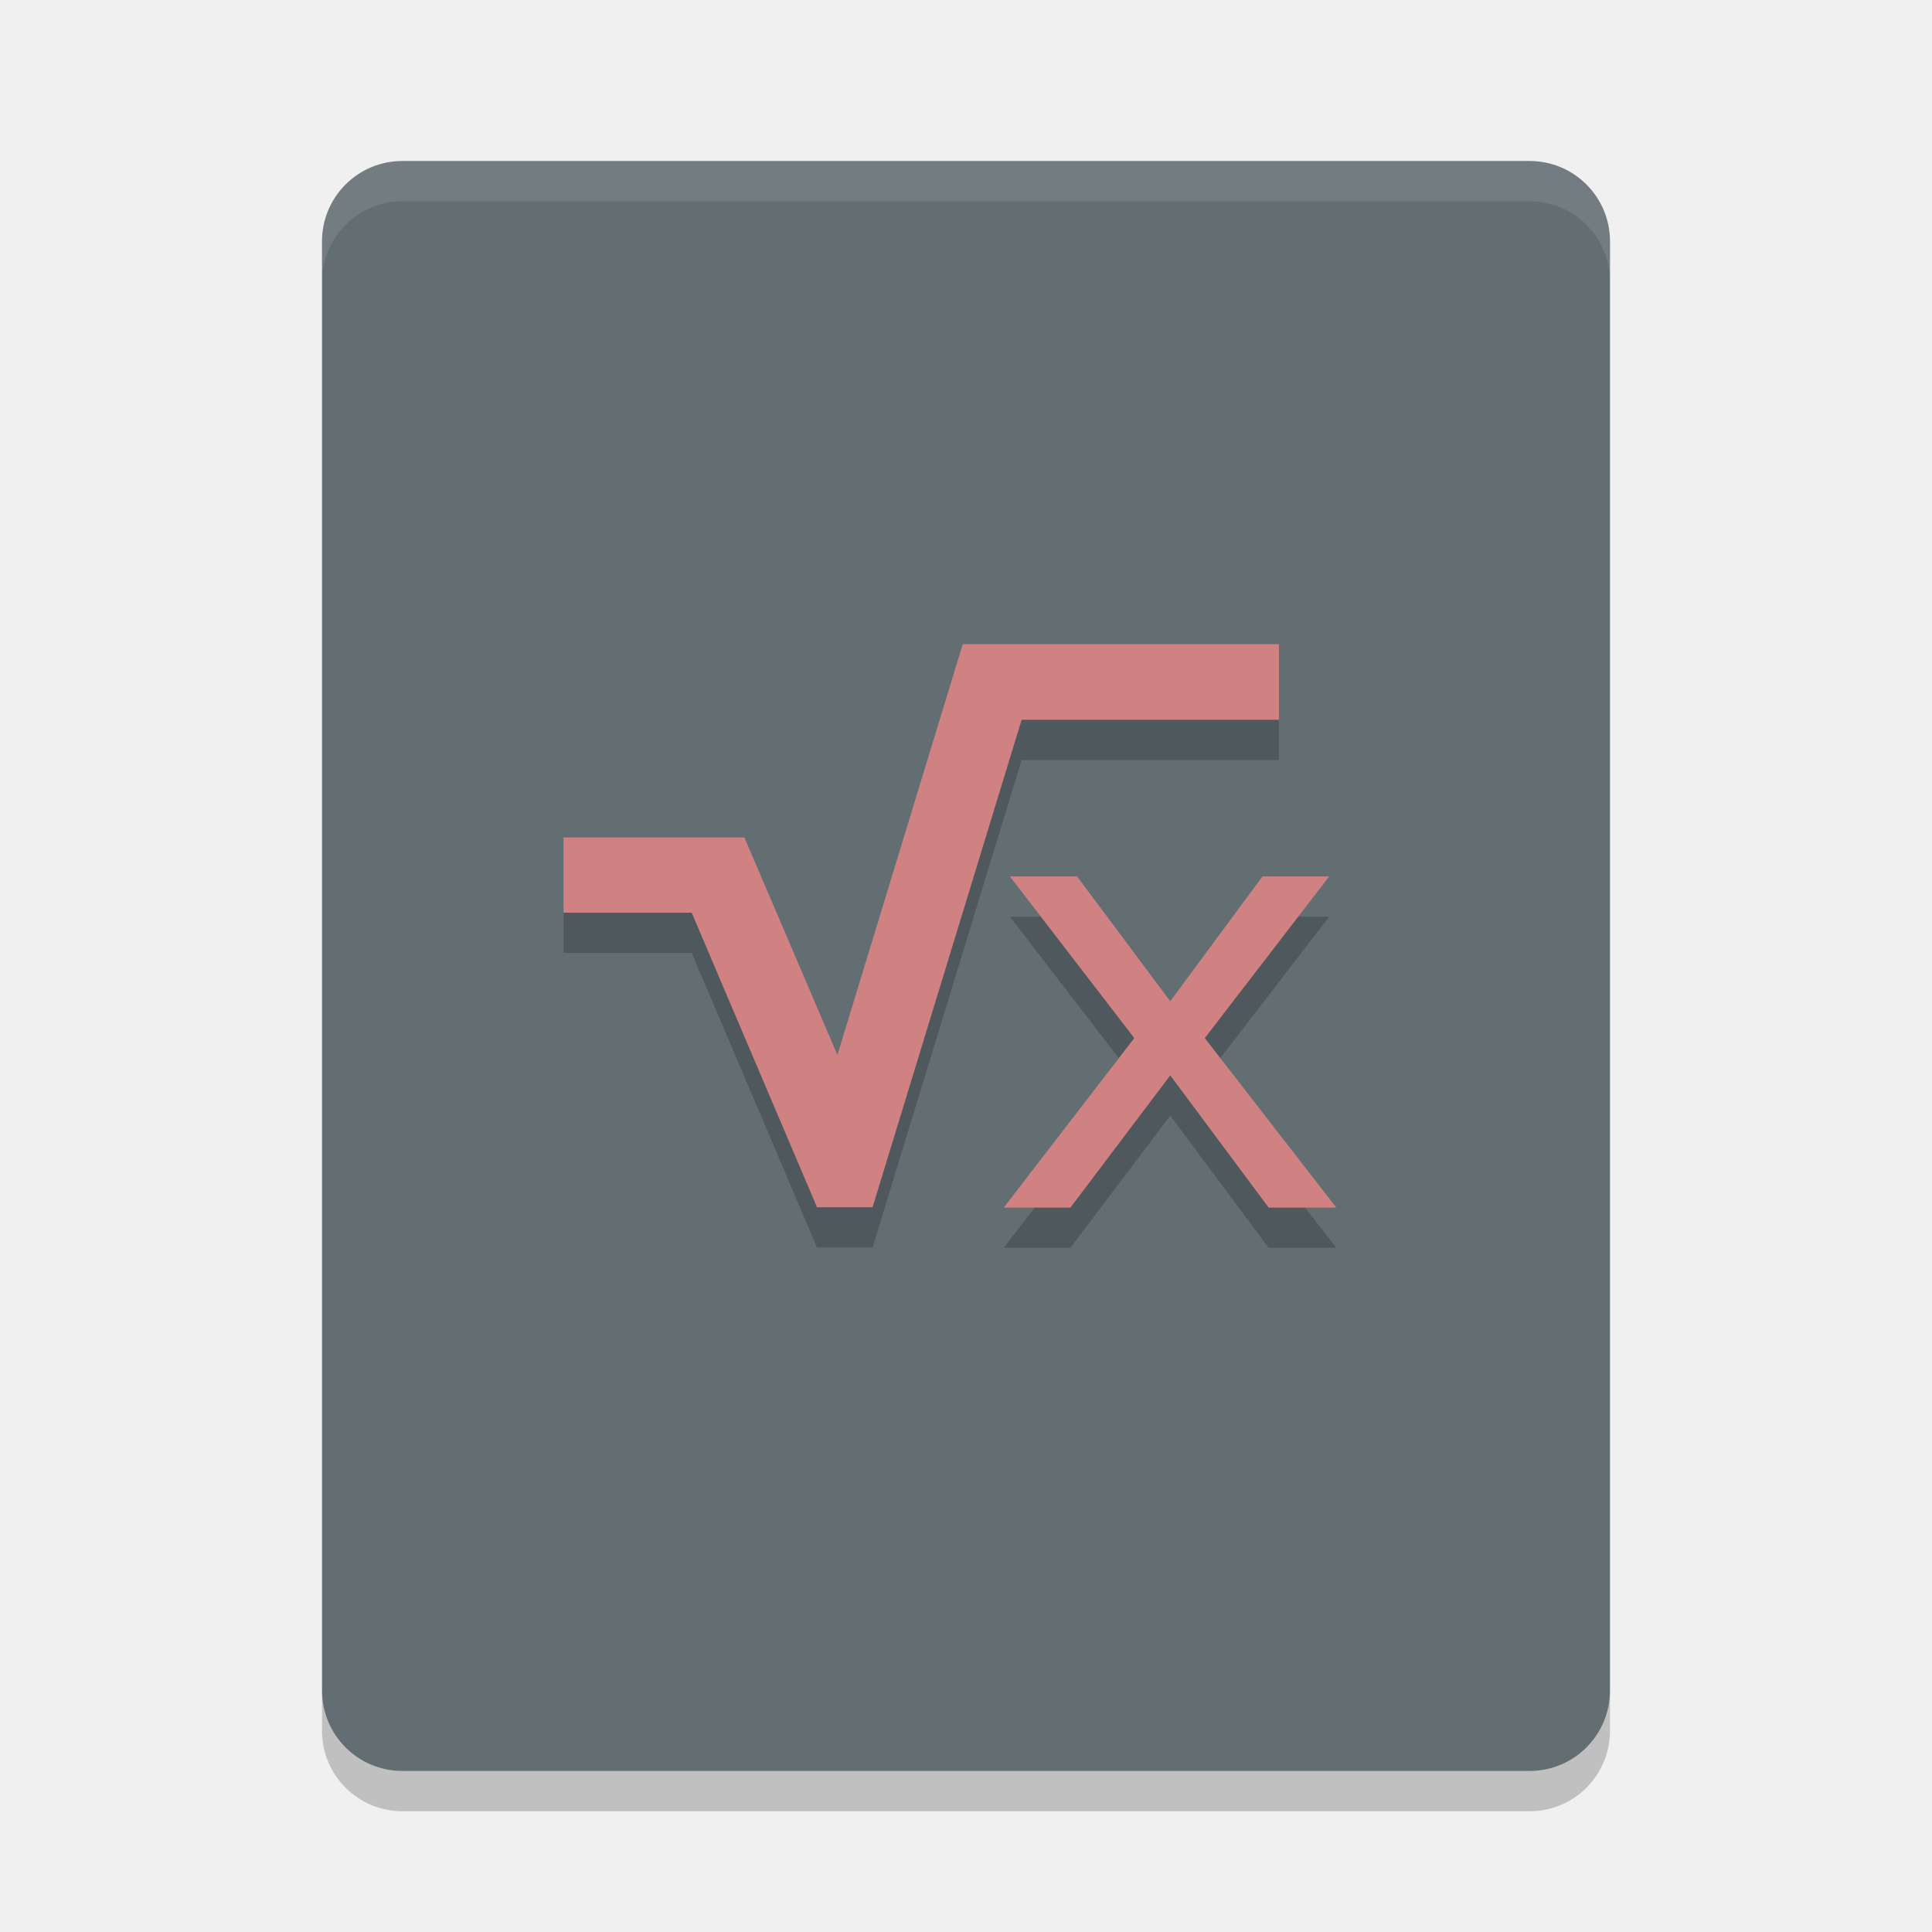
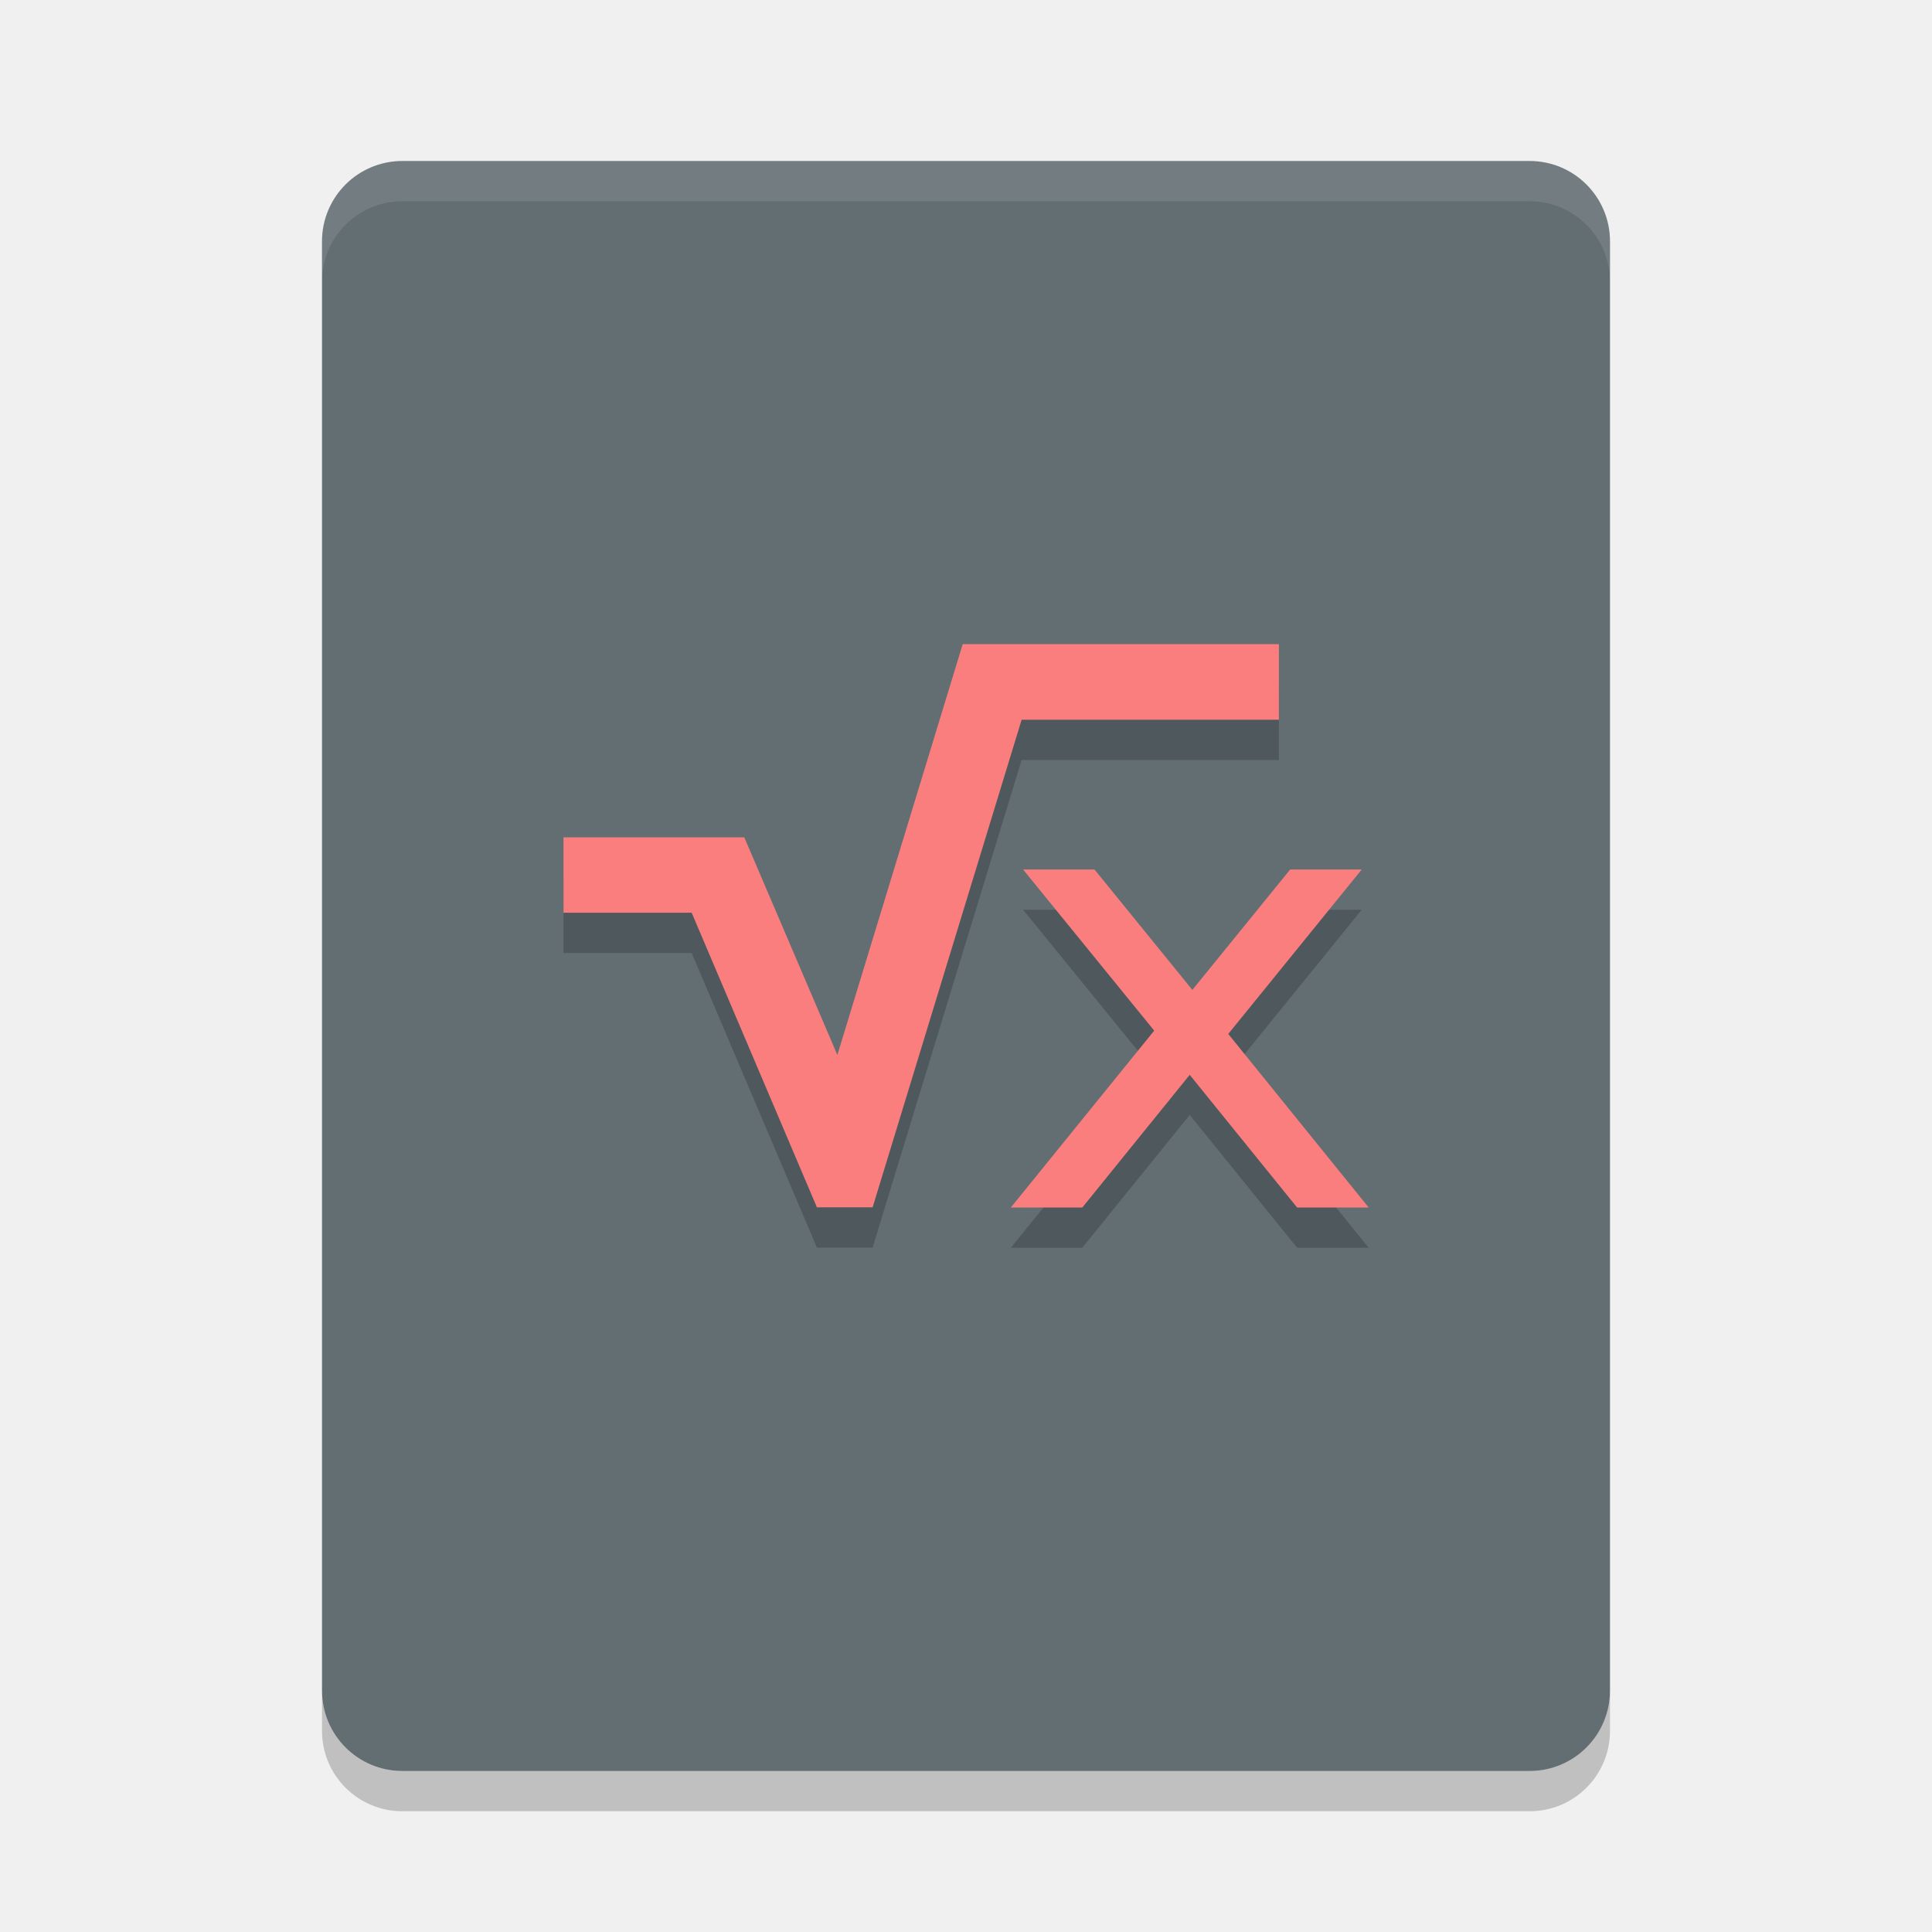
<svg xmlns="http://www.w3.org/2000/svg" width="24" height="24" version="1">
  <g transform="translate(1,1)">
    <path fill="#636e73" d="m19 20v-18c0-0.554-0.446-1-1-1h-14c-0.554 0-1 0.446-1 1v18c0 0.554 0.446 1 1 1h14c0.554 0 1-0.446 1-1z" />
    <g opacity=".2" transform="matrix(.37038 0 0 .35 2.2962 2.6)">
      <g transform="matrix(1.5923,0,0,1.6185,10,11.802)">
        <g>
          <g>
-             <polygon points="5.77 10.37 3.81 5.6 0 5.6 0 7.25 2.7 7.25 5.34 13.71 6.51 13.71 9.65 3.02 15.07 3.02 15.07 1.36 8.41 1.36" />
+             <path d="M 11.959 8.502 L 10.402 13.605 L 9.246 10.902 L 7 10.902 L 7 11.838 L 8.592 11.838 L 10.148 15.498 L 10.84 15.498 L 12.691 9.441 L 15.887 9.441 L 15.887 8.502 L 11.959 8.502 z M 12.709 11.301 L 14.338 13.303 L 12.557 15.5 L 13.445 15.5 L 14.779 13.85 L 16.113 15.5 L 17.002 15.5 L 15.258 13.344 L 16.916 11.301 L 16.027 11.301 L 14.812 12.797 L 13.596 11.301 L 12.709 11.301 z" transform="matrix(1.695616,0,0,1.765303,-11.86931,-13.64703)" />
          </g>
        </g>
      </g>
-       <text style="word-spacing:0px;letter-spacing:0px" x="23.98" y="34.53" font-family="sans-serif" font-size="22.284" transform="scale(1.0155 .9847)" xml:space="preserve">
-         <tspan x="23.98" y="34.53">x</tspan>
-       </text>
    </g>
    <g fill="#d08283" transform="matrix(.37038 0 0 .35 2.2962 2.1001)">
      <g transform="matrix(1.5923,0,0,1.6185,10,11.802)">
        <g>
          <g>
-             <polygon points="6.51 13.71 9.65 3.02 15.07 3.02 15.07 1.36 8.41 1.36 5.77 10.37 3.81 5.6 0 5.6 0 7.25 2.7 7.25 5.34 13.71" />
+             <path style="fill:#fa7e7e" d="M 11.959 8.002 L 10.402 13.105 L 9.246 10.402 L 7 10.402 L 7 11.338 L 8.592 11.338 L 10.148 14.998 L 10.84 14.998 L 12.691 8.941 L 15.887 8.941 L 15.887 8.002 L 11.959 8.002 z M 12.709 10.801 L 14.338 12.803 L 12.557 15 L 13.445 15 L 14.779 13.352 L 16.113 15 L 17.002 15 L 15.258 12.844 L 16.916 10.801 L 16.027 10.801 L 14.812 12.297 L 13.596 10.801 L 12.709 10.801 z" transform="matrix(1.695616,0,0,1.765303,-11.86931,-12.76455)" />
          </g>
        </g>
      </g>
-       <text style="word-spacing:0px;letter-spacing:0px" x="23.98" y="34.53" font-family="sans-serif" font-size="22.284" transform="scale(1.0155 .9847)" xml:space="preserve">
-         <tspan x="23.98" y="34.53">x</tspan>
-       </text>
    </g>
    <path fill="#fff" opacity=".1" d="m4 1c-0.554 0-1 0.446-1 1v0.5c0-0.554 0.446-1 1-1h14c0.554 0 1 0.446 1 1v-0.5c0-0.554-0.446-1-1-1z" />
    <path opacity=".2" d="m3 20v0.5c0 0.554 0.446 1 1 1h14c0.554 0 1-0.446 1-1v-0.5c0 0.554-0.446 1-1 1h-14c-0.554 0-1-0.446-1-1z" />
  </g>
</svg>
